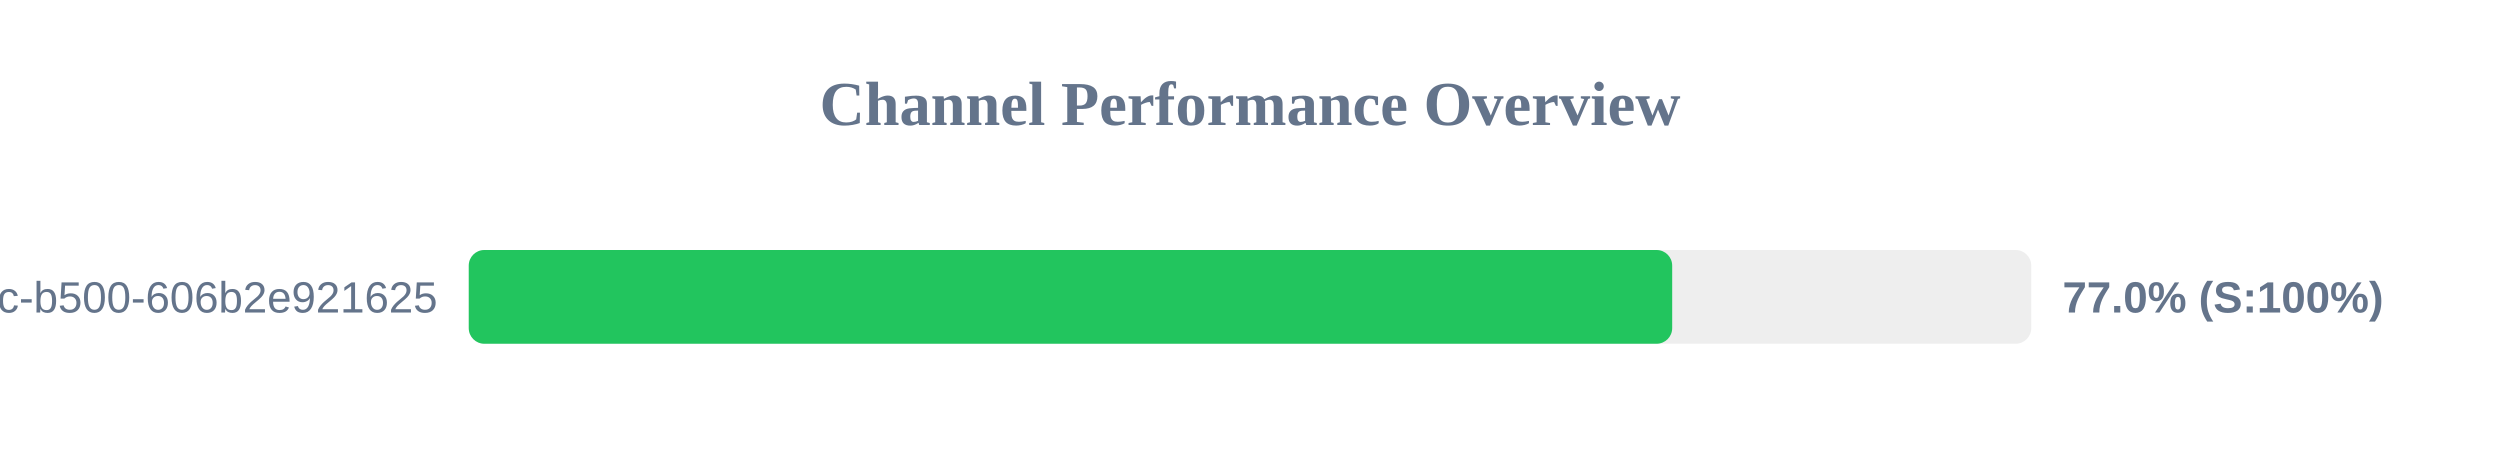
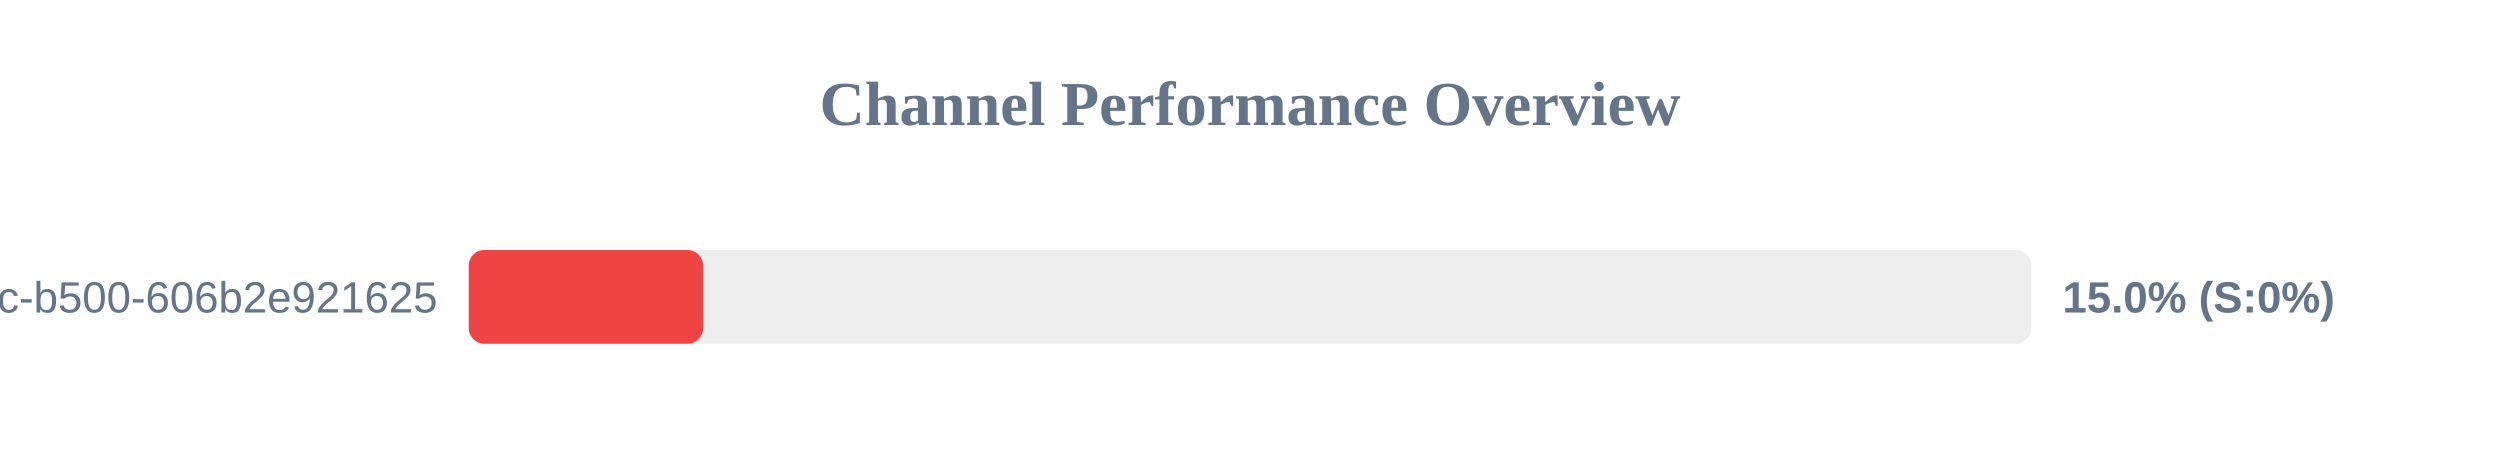
<svg xmlns="http://www.w3.org/2000/svg" width="800" height="150" version="1.1">
  <style>
        .row { font: 14px Arial; fill: #64748b; }
        .score { font: bold 14px Arial; fill: #64748b; }
    </style>
  <text x="400" y="40" text-anchor="middle" font-size="20px" font-weight="bold" fill="#64748b">Channel Performance Overview</text>
  <rect x="150" y="80" width="500" height="30" fill="#eee" rx="5" />
-   <rect x="150" y="80" width="385.1" height="30" fill="#22c55e" rx="5" />
+   <rect x="150" y="80" width="75.0" height="30" fill="#ef4444" rx="5" />
  <text x="140" y="100" text-anchor="end" class="row">?uuid=f901861b-6491-450c-b500-606b2e921625</text>
-   <text x="660" y="100" text-anchor="start" class="score">77.0% (S:100%)</text>
+   <text x="660" y="100" text-anchor="start" class="score">15.0% (S:0%)</text>
</svg>
